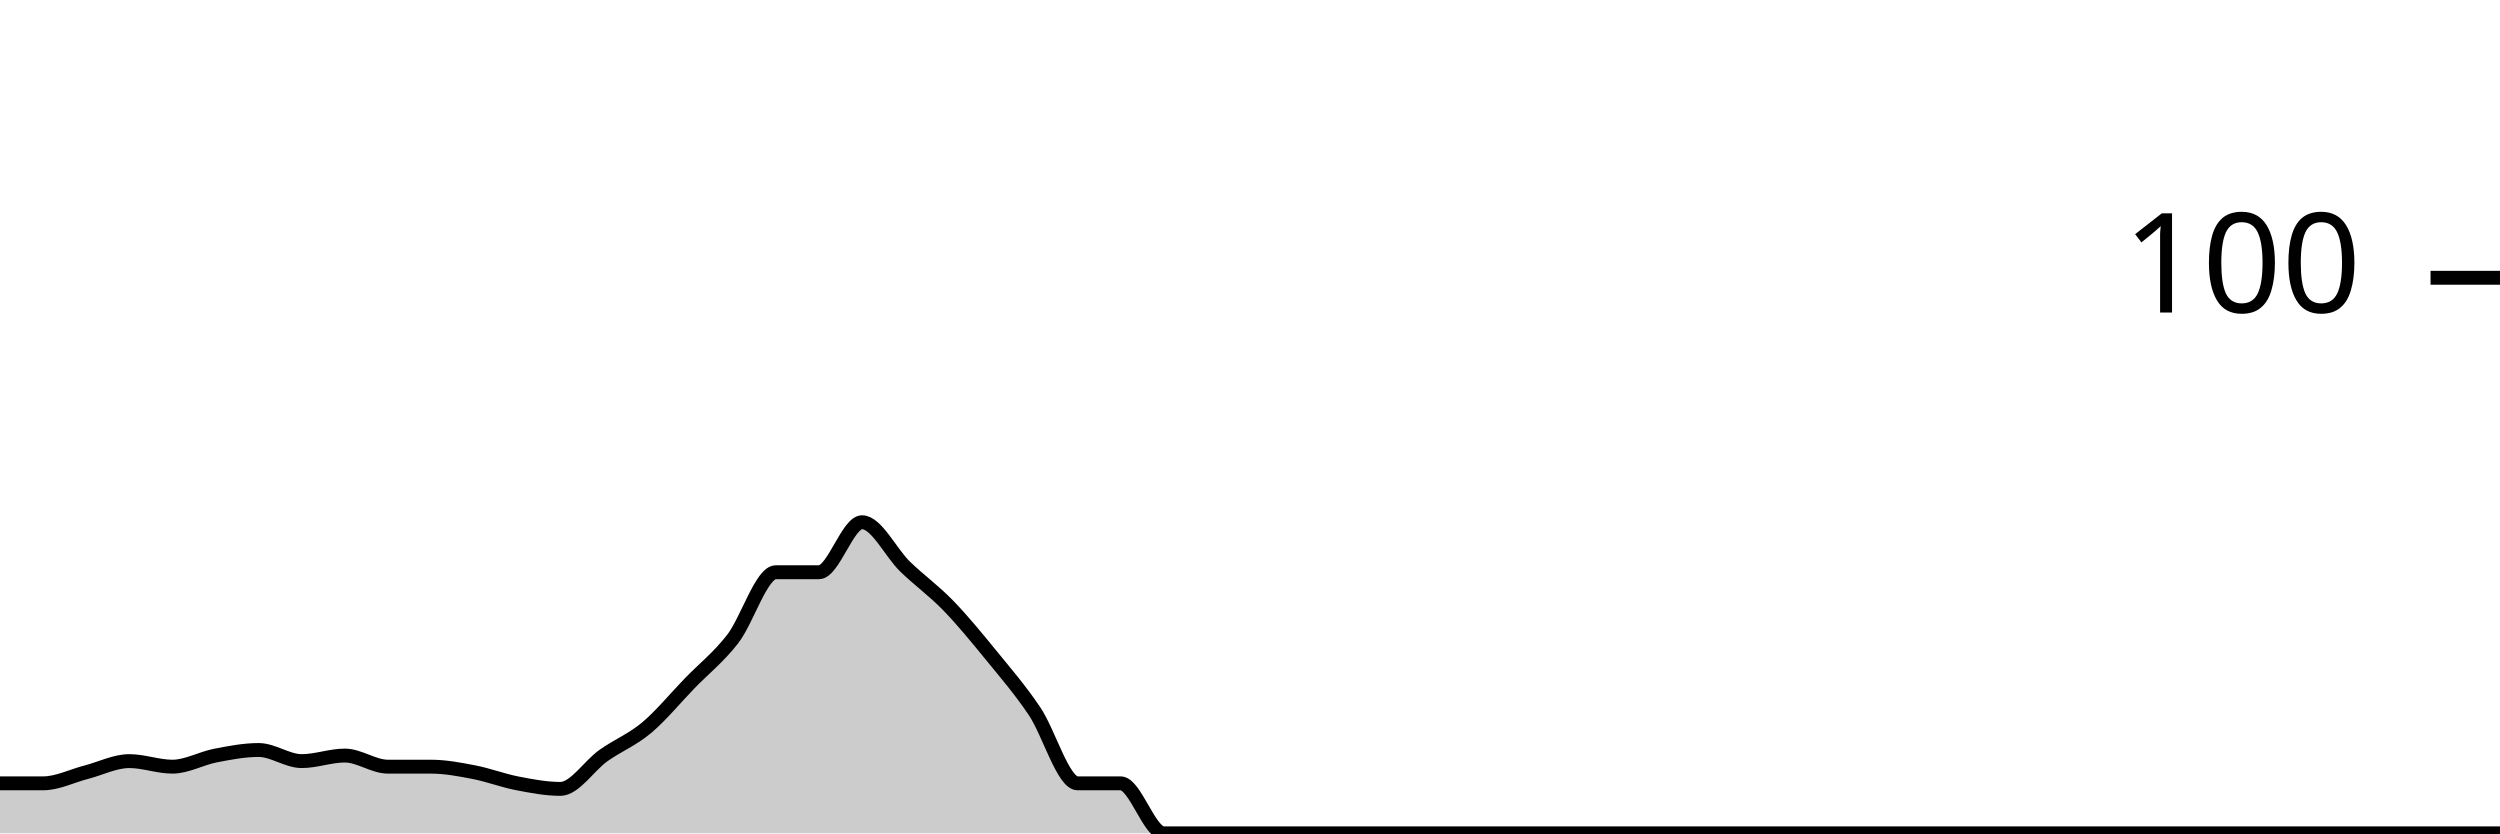
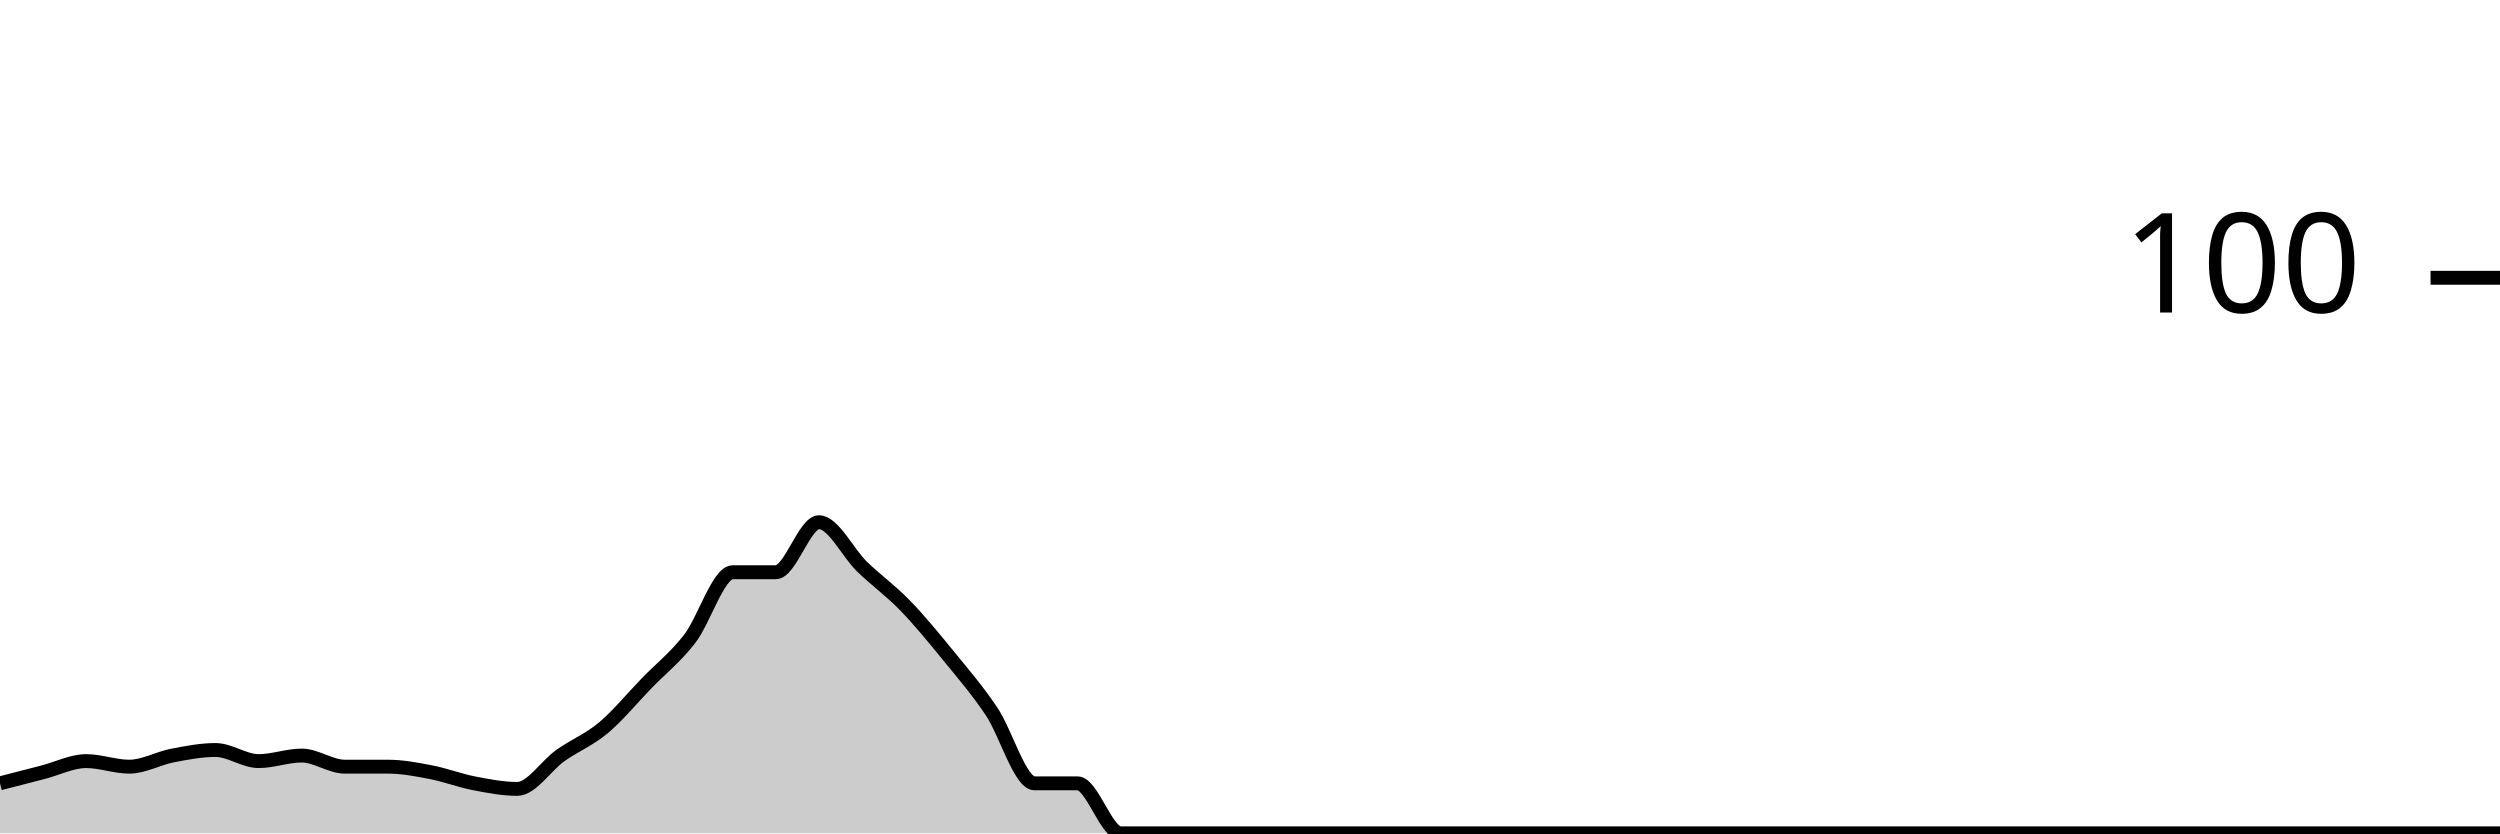
<svg xmlns="http://www.w3.org/2000/svg" viewBox="0 0 180 60">
  <g transform="translate(0,20)">
-     <path class="area" fill="rgba(0, 0, 0, 0.2)" d="M0,36.4C1.034,36.4,2.069,36.4,3.103,36.4C4.138,36.4,5.172,35.867,6.207,35.6C7.241,35.333,8.276,34.8,9.31,34.8C10.345,34.8,11.379,35.2,12.414,35.2C13.448,35.2,14.483,34.6,15.517,34.4C16.552,34.2,17.586,34,18.621,34C19.655,34,20.69,34.8,21.724,34.8C22.759,34.8,23.793,34.4,24.828,34.4C25.862,34.4,26.897,35.2,27.931,35.2C28.966,35.2,30,35.2,31.034,35.2C32.069,35.2,33.103,35.4,34.138,35.6C35.172,35.8,36.207,36.2,37.241,36.4C38.276,36.6,39.31,36.8,40.345,36.8C41.379,36.8,42.414,35.133,43.448,34.4C44.483,33.667,45.517,33.267,46.552,32.4C47.586,31.533,48.621,30.267,49.655,29.2C50.69,28.133,51.724,27.333,52.759,26C53.793,24.667,54.828,21.2,55.862,21.2C56.897,21.2,57.931,21.2,58.966,21.2C60,21.2,61.034,17.6,62.069,17.6C63.103,17.6,64.138,19.8,65.172,20.8C66.207,21.8,67.241,22.533,68.276,23.6C69.31,24.667,70.345,25.933,71.379,27.2C72.414,28.467,73.448,29.667,74.483,31.2C75.517,32.733,76.552,36.4,77.586,36.4C78.621,36.4,79.655,36.4,80.69,36.4C81.724,36.4,82.759,40,83.793,40C84.828,40,85.862,40,86.897,40C87.931,40,88.966,40,90,40C91.034,40,92.069,40,93.103,40C94.138,40,95.172,40,96.207,40C97.241,40,98.276,40,99.31,40C100.345,40,101.379,40,102.414,40C103.448,40,104.483,40,105.517,40C106.552,40,107.586,40,108.621,40C109.655,40,110.69,40,111.724,40C112.759,40,113.793,40,114.828,40C115.862,40,116.897,40,117.931,40C118.966,40,120,40,121.034,40C122.069,40,123.103,40,124.138,40C125.172,40,126.207,40,127.241,40C128.276,40,129.31,40,130.345,40C131.379,40,132.414,40,133.448,40C134.483,40,135.517,40,136.552,40C137.586,40,138.621,40,139.655,40C140.69,40,141.724,40,142.759,40C143.793,40,144.828,40,145.862,40C146.897,40,147.931,40,148.966,40C150,40,151.034,40,152.069,40C153.103,40,154.138,40,155.172,40C156.207,40,157.241,40,158.276,40C159.31,40,160.345,40,161.379,40C162.414,40,163.448,40,164.483,40C165.517,40,166.552,40,167.586,40C168.621,40,169.655,40,170.69,40C171.724,40,172.759,40,173.793,40C174.828,40,175.862,40,176.897,40C177.931,40,178.966,40,180,40L180,40C178.966,40,177.931,40,176.897,40C175.862,40,174.828,40,173.793,40C172.759,40,171.724,40,170.69,40C169.655,40,168.621,40,167.586,40C166.552,40,165.517,40,164.483,40C163.448,40,162.414,40,161.379,40C160.345,40,159.31,40,158.276,40C157.241,40,156.207,40,155.172,40C154.138,40,153.103,40,152.069,40C151.034,40,150,40,148.966,40C147.931,40,146.897,40,145.862,40C144.828,40,143.793,40,142.759,40C141.724,40,140.69,40,139.655,40C138.621,40,137.586,40,136.552,40C135.517,40,134.483,40,133.448,40C132.414,40,131.379,40,130.345,40C129.31,40,128.276,40,127.241,40C126.207,40,125.172,40,124.138,40C123.103,40,122.069,40,121.034,40C120,40,118.966,40,117.931,40C116.897,40,115.862,40,114.828,40C113.793,40,112.759,40,111.724,40C110.69,40,109.655,40,108.621,40C107.586,40,106.552,40,105.517,40C104.483,40,103.448,40,102.414,40C101.379,40,100.345,40,99.31,40C98.276,40,97.241,40,96.207,40C95.172,40,94.138,40,93.103,40C92.069,40,91.034,40,90,40C88.966,40,87.931,40,86.897,40C85.862,40,84.828,40,83.793,40C82.759,40,81.724,40,80.69,40C79.655,40,78.621,40,77.586,40C76.552,40,75.517,40,74.483,40C73.448,40,72.414,40,71.379,40C70.345,40,69.31,40,68.276,40C67.241,40,66.207,40,65.172,40C64.138,40,63.103,40,62.069,40C61.034,40,60,40,58.966,40C57.931,40,56.897,40,55.862,40C54.828,40,53.793,40,52.759,40C51.724,40,50.69,40,49.655,40C48.621,40,47.586,40,46.552,40C45.517,40,44.483,40,43.448,40C42.414,40,41.379,40,40.345,40C39.31,40,38.276,40,37.241,40C36.207,40,35.172,40,34.138,40C33.103,40,32.069,40,31.034,40C30,40,28.966,40,27.931,40C26.897,40,25.862,40,24.828,40C23.793,40,22.759,40,21.724,40C20.69,40,19.655,40,18.621,40C17.586,40,16.552,40,15.517,40C14.483,40,13.448,40,12.414,40C11.379,40,10.345,40,9.31,40C8.276,40,7.241,40,6.207,40C5.172,40,4.138,40,3.103,40C2.069,40,1.034,40,0,40Z" />
-     <path class="line" stroke="black" fill="none" d="M0,36.4C1.034,36.4,2.069,36.4,3.103,36.4C4.138,36.4,5.172,35.867,6.207,35.6C7.241,35.333,8.276,34.8,9.31,34.8C10.345,34.8,11.379,35.2,12.414,35.2C13.448,35.2,14.483,34.6,15.517,34.4C16.552,34.2,17.586,34,18.621,34C19.655,34,20.69,34.8,21.724,34.8C22.759,34.8,23.793,34.4,24.828,34.4C25.862,34.4,26.897,35.2,27.931,35.2C28.966,35.2,30,35.2,31.034,35.2C32.069,35.2,33.103,35.4,34.138,35.6C35.172,35.8,36.207,36.2,37.241,36.4C38.276,36.6,39.31,36.8,40.345,36.8C41.379,36.8,42.414,35.133,43.448,34.4C44.483,33.667,45.517,33.267,46.552,32.4C47.586,31.533,48.621,30.267,49.655,29.2C50.69,28.133,51.724,27.333,52.759,26C53.793,24.667,54.828,21.2,55.862,21.2C56.897,21.2,57.931,21.2,58.966,21.2C60,21.2,61.034,17.6,62.069,17.6C63.103,17.6,64.138,19.8,65.172,20.8C66.207,21.8,67.241,22.533,68.276,23.6C69.31,24.667,70.345,25.933,71.379,27.2C72.414,28.467,73.448,29.667,74.483,31.2C75.517,32.733,76.552,36.4,77.586,36.4C78.621,36.4,79.655,36.4,80.69,36.4C81.724,36.4,82.759,40,83.793,40C84.828,40,85.862,40,86.897,40C87.931,40,88.966,40,90,40C91.034,40,92.069,40,93.103,40C94.138,40,95.172,40,96.207,40C97.241,40,98.276,40,99.31,40C100.345,40,101.379,40,102.414,40C103.448,40,104.483,40,105.517,40C106.552,40,107.586,40,108.621,40C109.655,40,110.69,40,111.724,40C112.759,40,113.793,40,114.828,40C115.862,40,116.897,40,117.931,40C118.966,40,120,40,121.034,40C122.069,40,123.103,40,124.138,40C125.172,40,126.207,40,127.241,40C128.276,40,129.31,40,130.345,40C131.379,40,132.414,40,133.448,40C134.483,40,135.517,40,136.552,40C137.586,40,138.621,40,139.655,40C140.69,40,141.724,40,142.759,40C143.793,40,144.828,40,145.862,40C146.897,40,147.931,40,148.966,40C150,40,151.034,40,152.069,40C153.103,40,154.138,40,155.172,40C156.207,40,157.241,40,158.276,40C159.31,40,160.345,40,161.379,40C162.414,40,163.448,40,164.483,40C165.517,40,166.552,40,167.586,40C168.621,40,169.655,40,170.69,40C171.724,40,172.759,40,173.793,40C174.828,40,175.862,40,176.897,40C177.931,40,178.966,40,180,40" />
+     <path class="area" fill="rgba(0, 0, 0, 0.2)" d="M0,36.4C1.034,36.133,2.069,35.867,3.103,35.6C4.138,35.333,5.172,34.8,6.207,34.8C7.241,34.8,8.276,35.2,9.31,35.2C10.345,35.2,11.379,34.6,12.414,34.4C13.448,34.2,14.483,34,15.517,34C16.552,34,17.586,34.8,18.621,34.8C19.655,34.8,20.69,34.4,21.724,34.4C22.759,34.4,23.793,35.2,24.828,35.2C25.862,35.2,26.897,35.2,27.931,35.2C28.966,35.2,30,35.4,31.034,35.6C32.069,35.8,33.103,36.2,34.138,36.4C35.172,36.6,36.207,36.8,37.241,36.8C38.276,36.8,39.31,35.133,40.345,34.4C41.379,33.667,42.414,33.267,43.448,32.4C44.483,31.533,45.517,30.267,46.552,29.2C47.586,28.133,48.621,27.333,49.655,26C50.69,24.667,51.724,21.2,52.759,21.2C53.793,21.2,54.828,21.2,55.862,21.2C56.897,21.2,57.931,17.6,58.966,17.6C60,17.6,61.034,19.8,62.069,20.8C63.103,21.8,64.138,22.533,65.172,23.6C66.207,24.667,67.241,25.933,68.276,27.2C69.31,28.467,70.345,29.667,71.379,31.2C72.414,32.733,73.448,36.4,74.483,36.4C75.517,36.4,76.552,36.4,77.586,36.4C78.621,36.4,79.655,40,80.69,40C81.724,40,82.759,40,83.793,40C84.828,40,85.862,40,86.897,40C87.931,40,88.966,40,90,40C91.034,40,92.069,40,93.103,40C94.138,40,95.172,40,96.207,40C97.241,40,98.276,40,99.31,40C100.345,40,101.379,40,102.414,40C103.448,40,104.483,40,105.517,40C106.552,40,107.586,40,108.621,40C109.655,40,110.69,40,111.724,40C112.759,40,113.793,40,114.828,40C115.862,40,116.897,40,117.931,40C118.966,40,120,40,121.034,40C122.069,40,123.103,40,124.138,40C125.172,40,126.207,40,127.241,40C128.276,40,129.31,40,130.345,40C131.379,40,132.414,40,133.448,40C134.483,40,135.517,40,136.552,40C137.586,40,138.621,40,139.655,40C140.69,40,141.724,40,142.759,40C143.793,40,144.828,40,145.862,40C146.897,40,147.931,40,148.966,40C150,40,151.034,40,152.069,40C153.103,40,154.138,40,155.172,40C156.207,40,157.241,40,158.276,40C159.31,40,160.345,40,161.379,40C162.414,40,163.448,40,164.483,40C165.517,40,166.552,40,167.586,40C168.621,40,169.655,40,170.69,40C171.724,40,172.759,40,173.793,40C174.828,40,175.862,40,176.897,40C177.931,40,178.966,40,180,40L180,40C178.966,40,177.931,40,176.897,40C175.862,40,174.828,40,173.793,40C172.759,40,171.724,40,170.69,40C169.655,40,168.621,40,167.586,40C166.552,40,165.517,40,164.483,40C163.448,40,162.414,40,161.379,40C160.345,40,159.31,40,158.276,40C157.241,40,156.207,40,155.172,40C154.138,40,153.103,40,152.069,40C151.034,40,150,40,148.966,40C147.931,40,146.897,40,145.862,40C144.828,40,143.793,40,142.759,40C141.724,40,140.69,40,139.655,40C138.621,40,137.586,40,136.552,40C135.517,40,134.483,40,133.448,40C132.414,40,131.379,40,130.345,40C129.31,40,128.276,40,127.241,40C126.207,40,125.172,40,124.138,40C123.103,40,122.069,40,121.034,40C120,40,118.966,40,117.931,40C116.897,40,115.862,40,114.828,40C113.793,40,112.759,40,111.724,40C110.69,40,109.655,40,108.621,40C107.586,40,106.552,40,105.517,40C104.483,40,103.448,40,102.414,40C101.379,40,100.345,40,99.31,40C98.276,40,97.241,40,96.207,40C95.172,40,94.138,40,93.103,40C92.069,40,91.034,40,90,40C88.966,40,87.931,40,86.897,40C85.862,40,84.828,40,83.793,40C82.759,40,81.724,40,80.69,40C79.655,40,78.621,40,77.586,40C76.552,40,75.517,40,74.483,40C73.448,40,72.414,40,71.379,40C70.345,40,69.31,40,68.276,40C67.241,40,66.207,40,65.172,40C64.138,40,63.103,40,62.069,40C61.034,40,60,40,58.966,40C57.931,40,56.897,40,55.862,40C54.828,40,53.793,40,52.759,40C51.724,40,50.69,40,49.655,40C48.621,40,47.586,40,46.552,40C45.517,40,44.483,40,43.448,40C42.414,40,41.379,40,40.345,40C39.31,40,38.276,40,37.241,40C36.207,40,35.172,40,34.138,40C33.103,40,32.069,40,31.034,40C30,40,28.966,40,27.931,40C26.897,40,25.862,40,24.828,40C23.793,40,22.759,40,21.724,40C20.69,40,19.655,40,18.621,40C17.586,40,16.552,40,15.517,40C14.483,40,13.448,40,12.414,40C11.379,40,10.345,40,9.31,40C8.276,40,7.241,40,6.207,40C5.172,40,4.138,40,3.103,40C2.069,40,1.034,40,0,40Z" />
+     <path class="line" stroke="black" fill="none" d="M0,36.4C1.034,36.133,2.069,35.867,3.103,35.6C4.138,35.333,5.172,34.8,6.207,34.8C7.241,34.8,8.276,35.2,9.31,35.2C10.345,35.2,11.379,34.6,12.414,34.4C13.448,34.2,14.483,34,15.517,34C16.552,34,17.586,34.8,18.621,34.8C19.655,34.8,20.69,34.4,21.724,34.4C22.759,34.4,23.793,35.2,24.828,35.2C25.862,35.2,26.897,35.2,27.931,35.2C28.966,35.2,30,35.4,31.034,35.6C32.069,35.8,33.103,36.2,34.138,36.4C35.172,36.6,36.207,36.8,37.241,36.8C38.276,36.8,39.31,35.133,40.345,34.4C41.379,33.667,42.414,33.267,43.448,32.4C44.483,31.533,45.517,30.267,46.552,29.2C47.586,28.133,48.621,27.333,49.655,26C50.69,24.667,51.724,21.2,52.759,21.2C53.793,21.2,54.828,21.2,55.862,21.2C56.897,21.2,57.931,17.6,58.966,17.6C60,17.6,61.034,19.8,62.069,20.8C63.103,21.8,64.138,22.533,65.172,23.6C66.207,24.667,67.241,25.933,68.276,27.2C69.31,28.467,70.345,29.667,71.379,31.2C72.414,32.733,73.448,36.4,74.483,36.4C75.517,36.4,76.552,36.4,77.586,36.4C78.621,36.4,79.655,40,80.69,40C81.724,40,82.759,40,83.793,40C84.828,40,85.862,40,86.897,40C87.931,40,88.966,40,90,40C91.034,40,92.069,40,93.103,40C94.138,40,95.172,40,96.207,40C97.241,40,98.276,40,99.31,40C100.345,40,101.379,40,102.414,40C103.448,40,104.483,40,105.517,40C106.552,40,107.586,40,108.621,40C109.655,40,110.69,40,111.724,40C112.759,40,113.793,40,114.828,40C115.862,40,116.897,40,117.931,40C118.966,40,120,40,121.034,40C122.069,40,123.103,40,124.138,40C125.172,40,126.207,40,127.241,40C128.276,40,129.31,40,130.345,40C131.379,40,132.414,40,133.448,40C134.483,40,135.517,40,136.552,40C137.586,40,138.621,40,139.655,40C140.69,40,141.724,40,142.759,40C143.793,40,144.828,40,145.862,40C146.897,40,147.931,40,148.966,40C150,40,151.034,40,152.069,40C153.103,40,154.138,40,155.172,40C156.207,40,157.241,40,158.276,40C159.31,40,160.345,40,161.379,40C162.414,40,163.448,40,164.483,40C165.517,40,166.552,40,167.586,40C168.621,40,169.655,40,170.69,40C171.724,40,172.759,40,173.793,40C174.828,40,175.862,40,176.897,40C177.931,40,178.966,40,180,40" />
    <path class="axis-ceiling" stroke-width="1" stroke="black" fill="none" d="M175,0L180,0" />
    <text class="axis-ceiling-label" font-family="sans-serif" text-anchor="end" font-size="10px" x="170" y="2.5">100</text>
  </g>
</svg>
